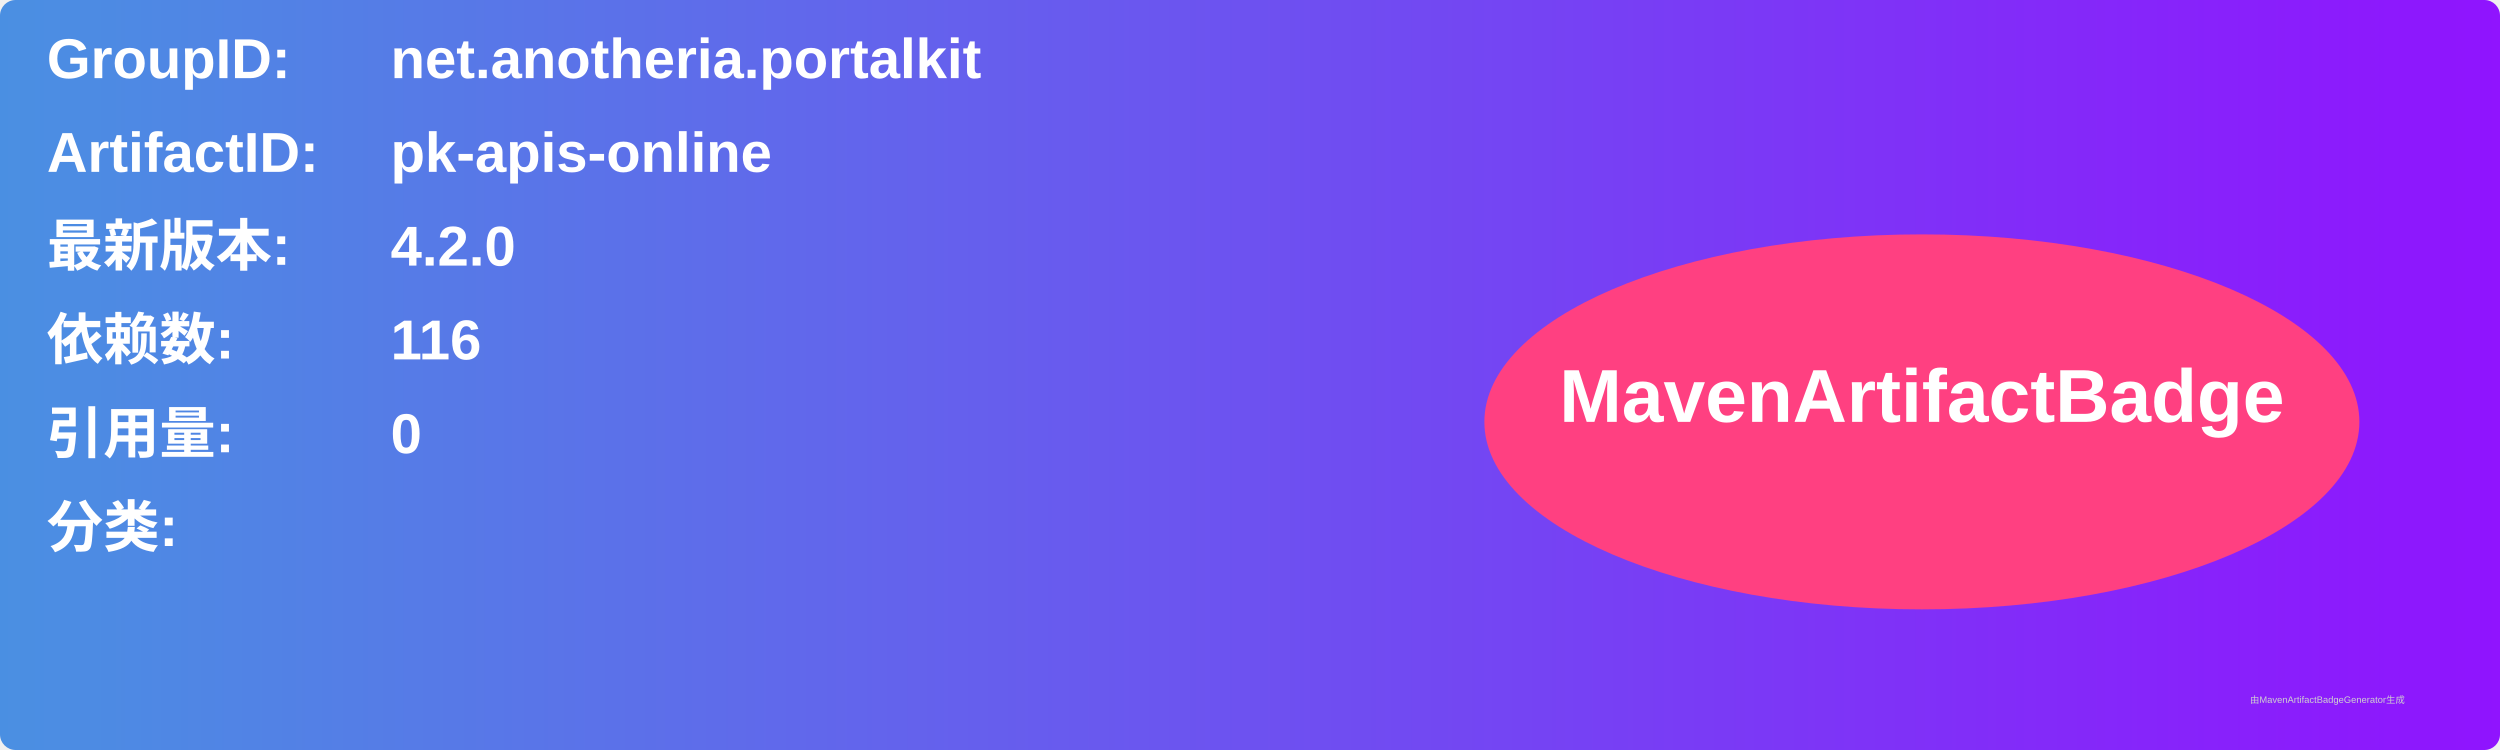
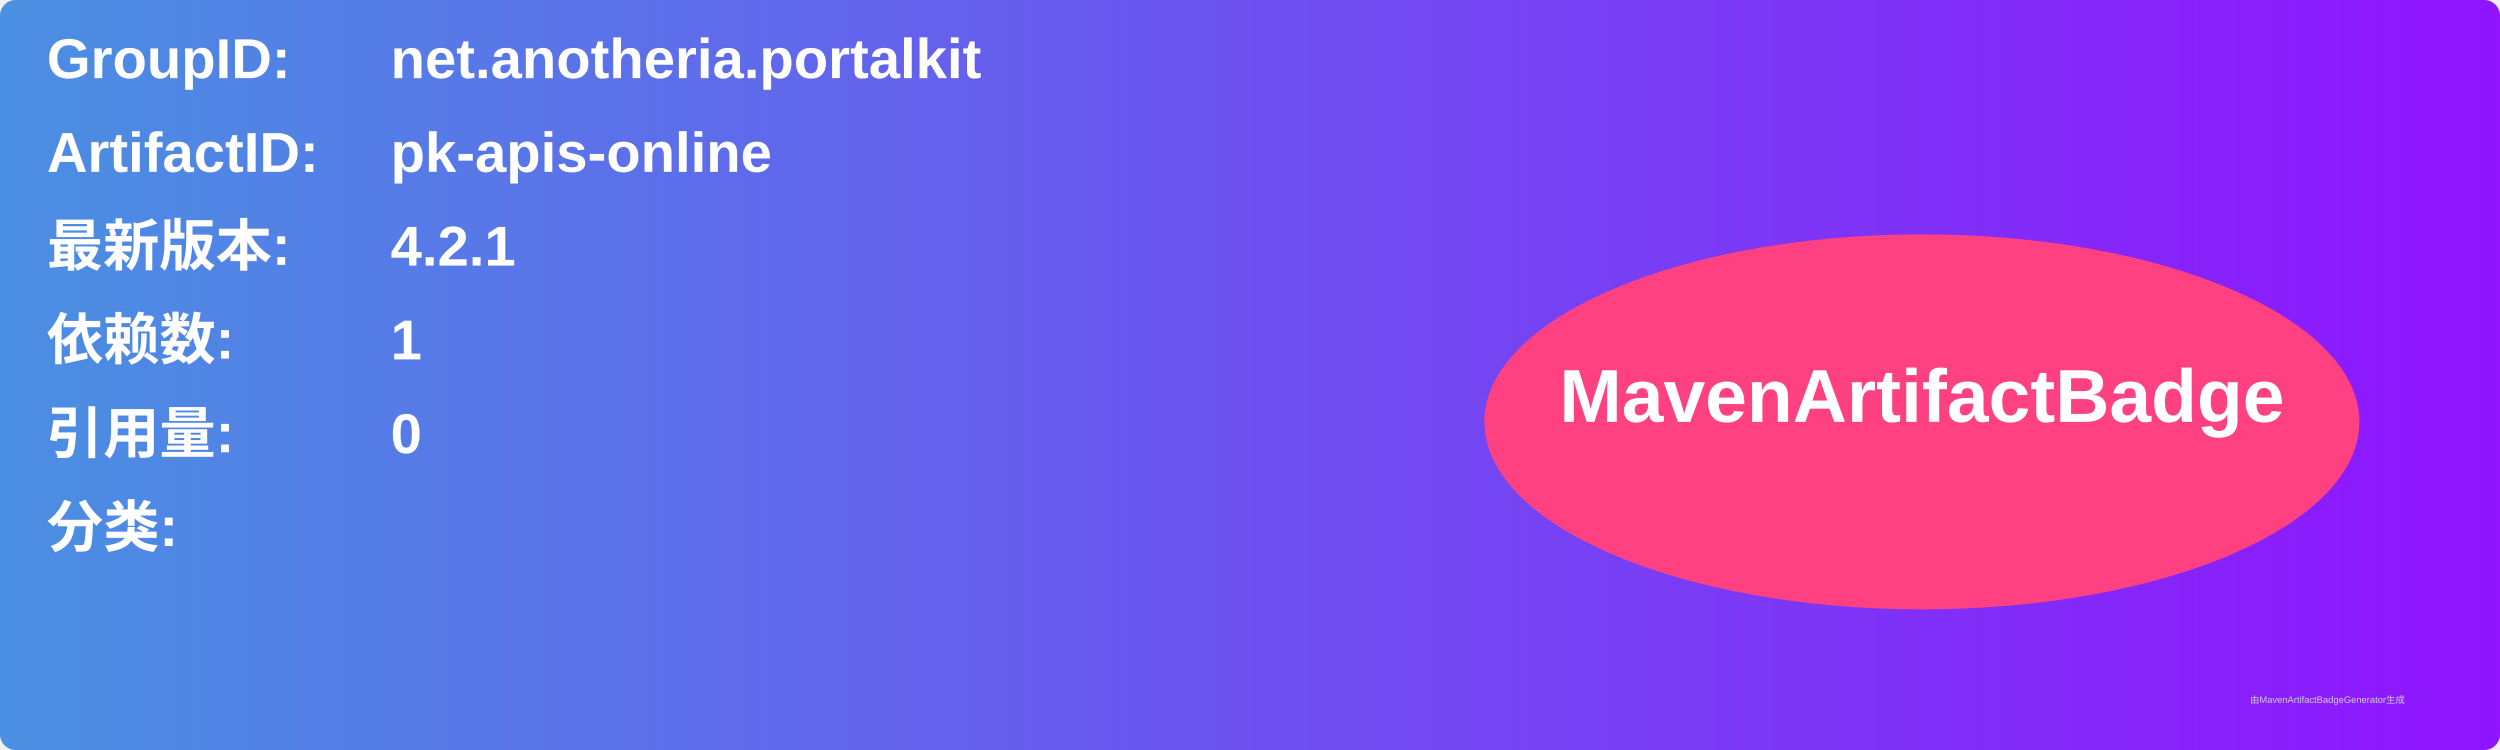
<svg xmlns="http://www.w3.org/2000/svg" width="800" height="240" viewBox="0 0 800 240">
  <linearGradient id="grad" x1="0%" y1="0%" x2="100%" y2="0%">
    <stop offset="0%" stop-color="#4a90e2" />
    <stop offset="100%" stop-color="#9013fe" />
  </linearGradient>
  <rect width="100%" height="100%" rx="5" ry="5" fill="url(#grad)" />
  <g transform="translate(15, 15)">
    <text x="0" y="10" font-family="Arial" font-size="18" fill="white" font-weight="bold" width="260">GroupID:</text>
    <text x="110" y="10" font-family="Arial" font-size="18" fill="white" font-weight="bold" width="460">net.anotheria.portalkit</text>
    <text x="0" y="40" font-family="Arial" font-size="18" fill="white" font-weight="bold" width="260">ArtifactID:</text>
    <text x="110" y="40" font-family="Arial" font-size="18" fill="white" font-weight="bold" width="460">pk-apis-online</text>
    <text x="0" y="70" font-family="Arial" font-size="18" fill="white" font-weight="bold">最新版本:</text>
    <text x="110" y="70" font-family="Arial" font-size="18" fill="white" font-weight="bold">
-       <tspan font-weight="bold">4.2.0</tspan>
+       <tspan font-weight="bold">4.2.1</tspan>
    </text>
    <text x="0" y="100" font-family="Arial" font-size="18" fill="white" font-weight="bold">依赖数: </text>
    <text x="110" y="100" font-family="Arial" font-size="18" fill="white">
-       <tspan font-weight="bold">116</tspan>
+       <tspan font-weight="bold">1</tspan>
    </text>
    <text x="0" y="130" font-family="Arial" font-size="18" fill="white" font-weight="bold">引用量: </text>
    <text x="110" y="130" font-family="Arial" font-size="18" fill="white">
      <tspan font-weight="bold">0</tspan>
    </text>
    <text x="0" y="160" font-family="Arial" font-size="18" fill="white" font-weight="bold">分类:</text>
    <text x="10" y="190" font-family="Arial" font-size="10" fill="white">
      <tspan font-weight="bold" />
    </text>
    <ellipse cx="600" cy="120" rx="140" ry="60" fill="#ff4081" />
    <text x="600" y="120" text-anchor="middle" font-family="Arial" font-size="24" fill="white" font-weight="bold">MavenArtifactBadge</text>
  </g>
  <text x="720" y="225" font-family="Arial" font-size="3" fill="#d0d0d0">由MavenArtifactBadgeGenerator生成</text>
</svg>
